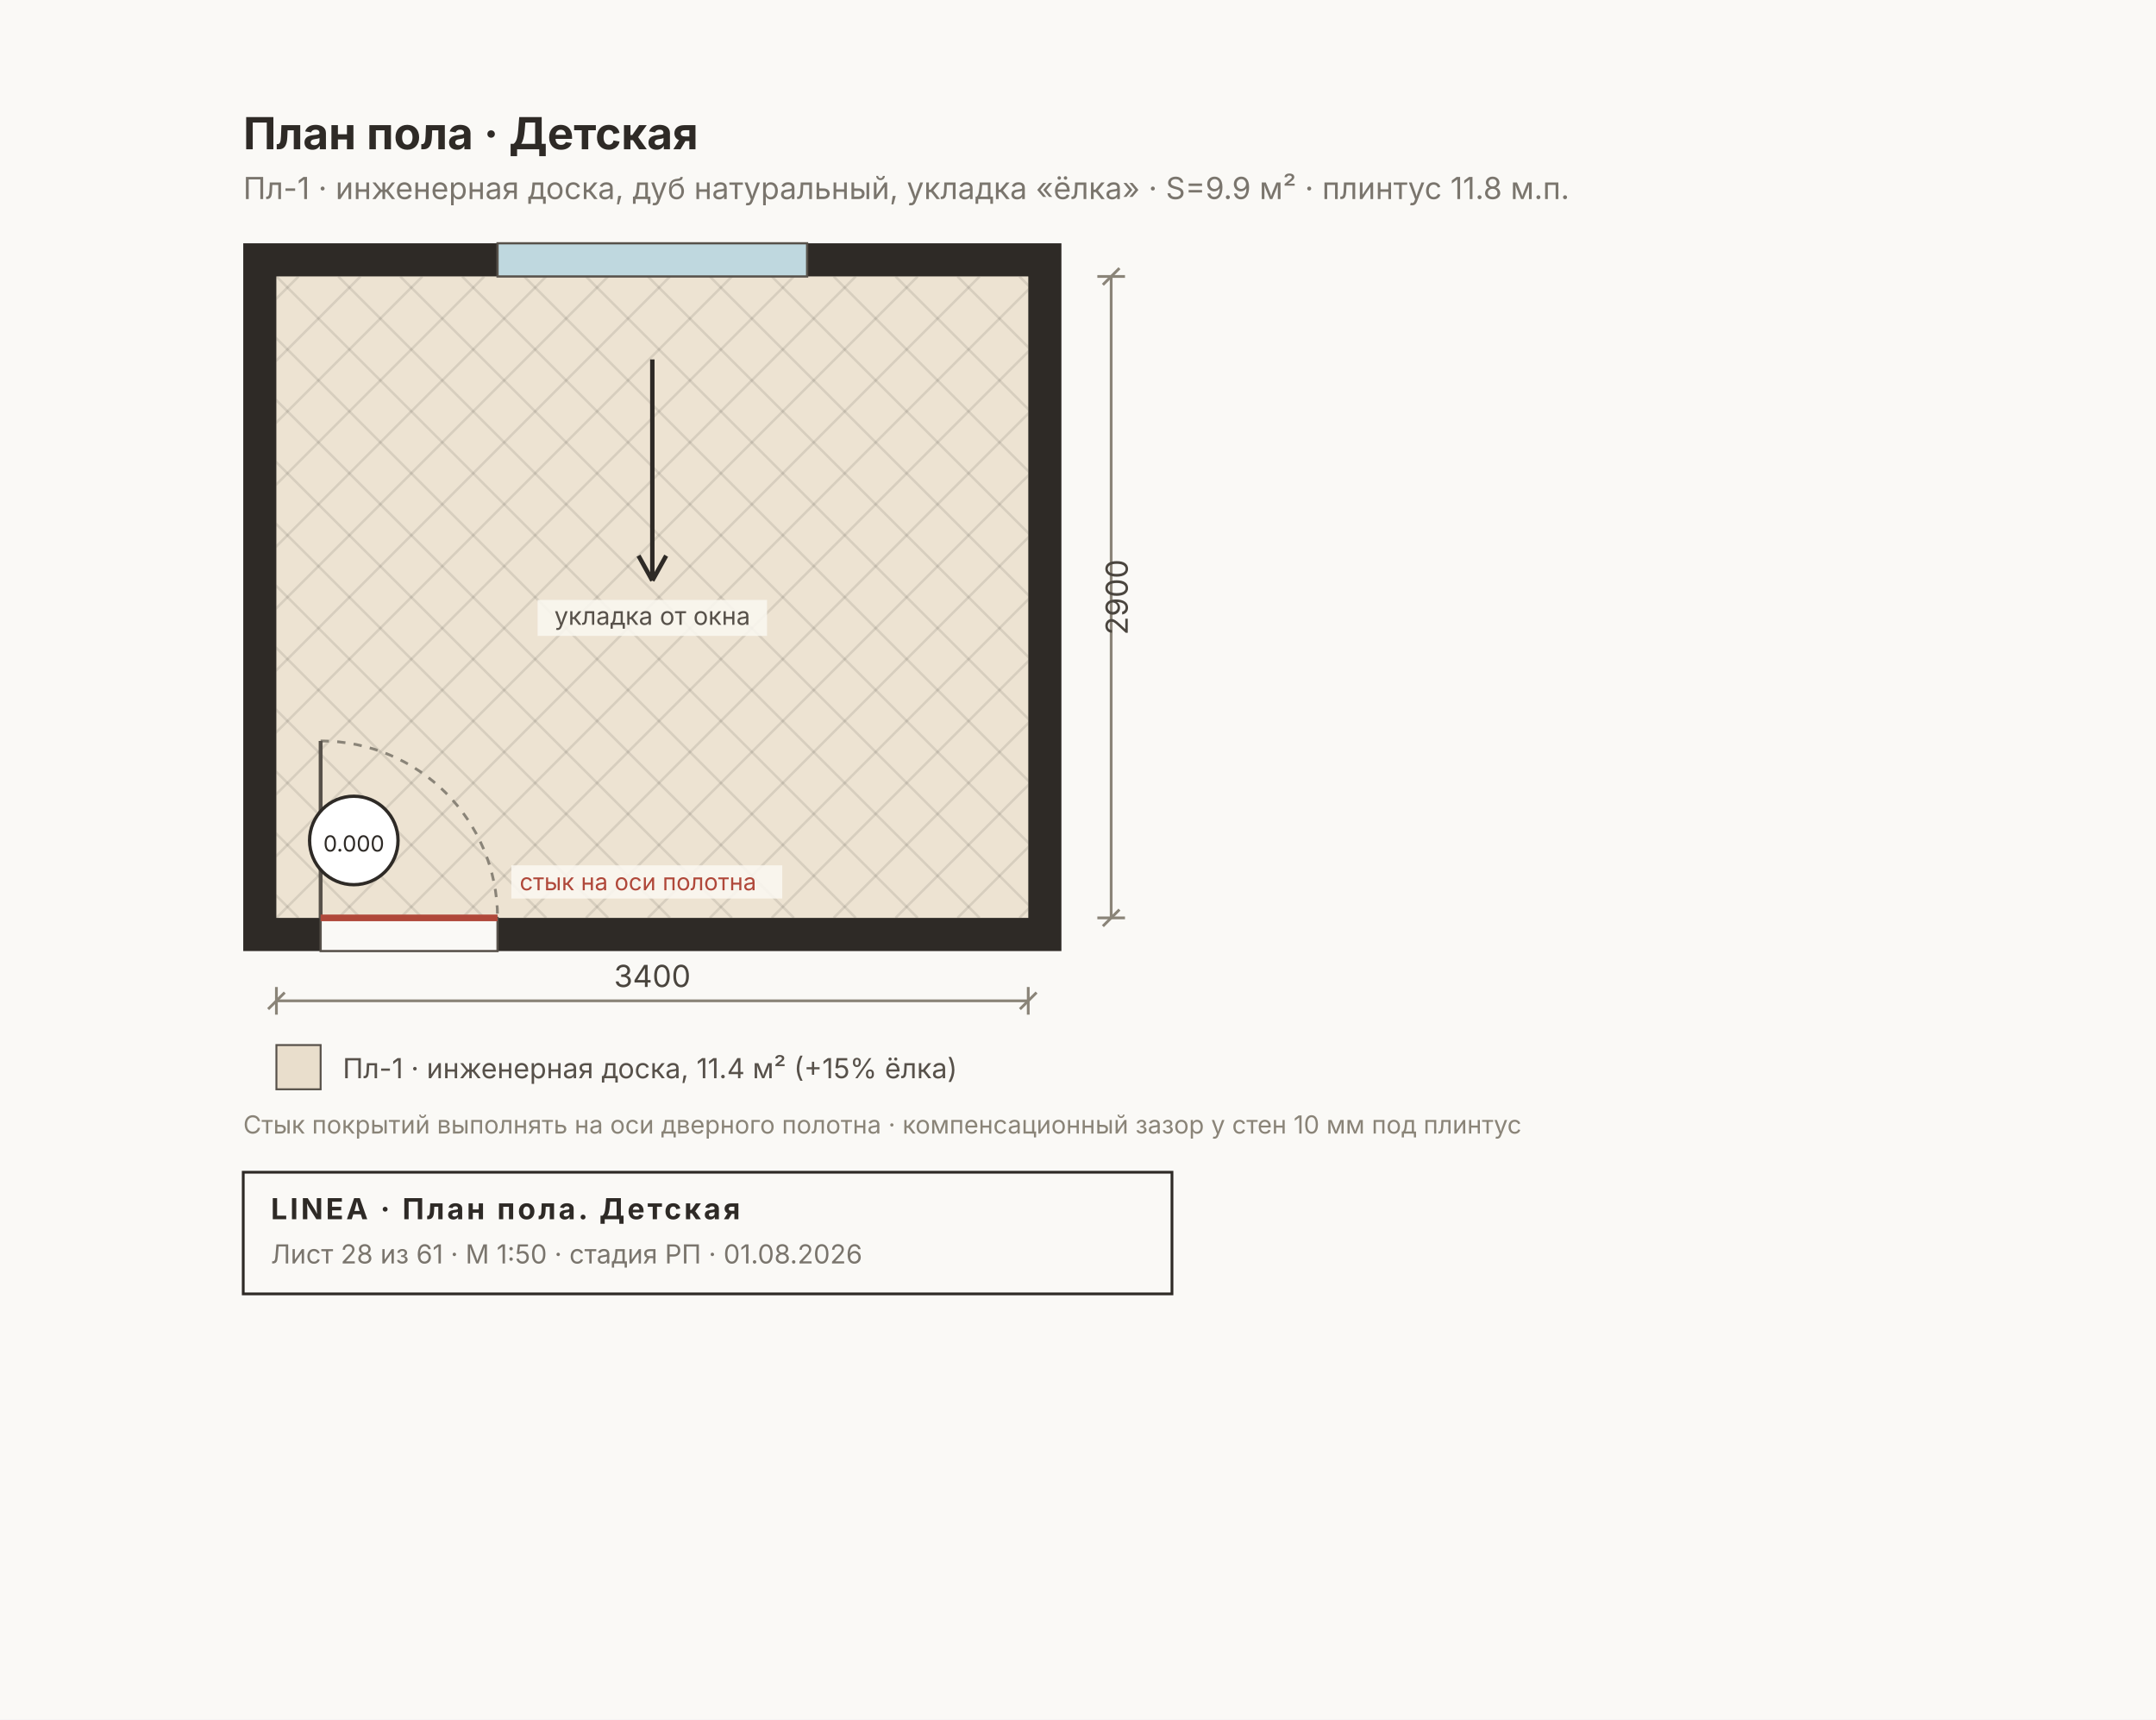
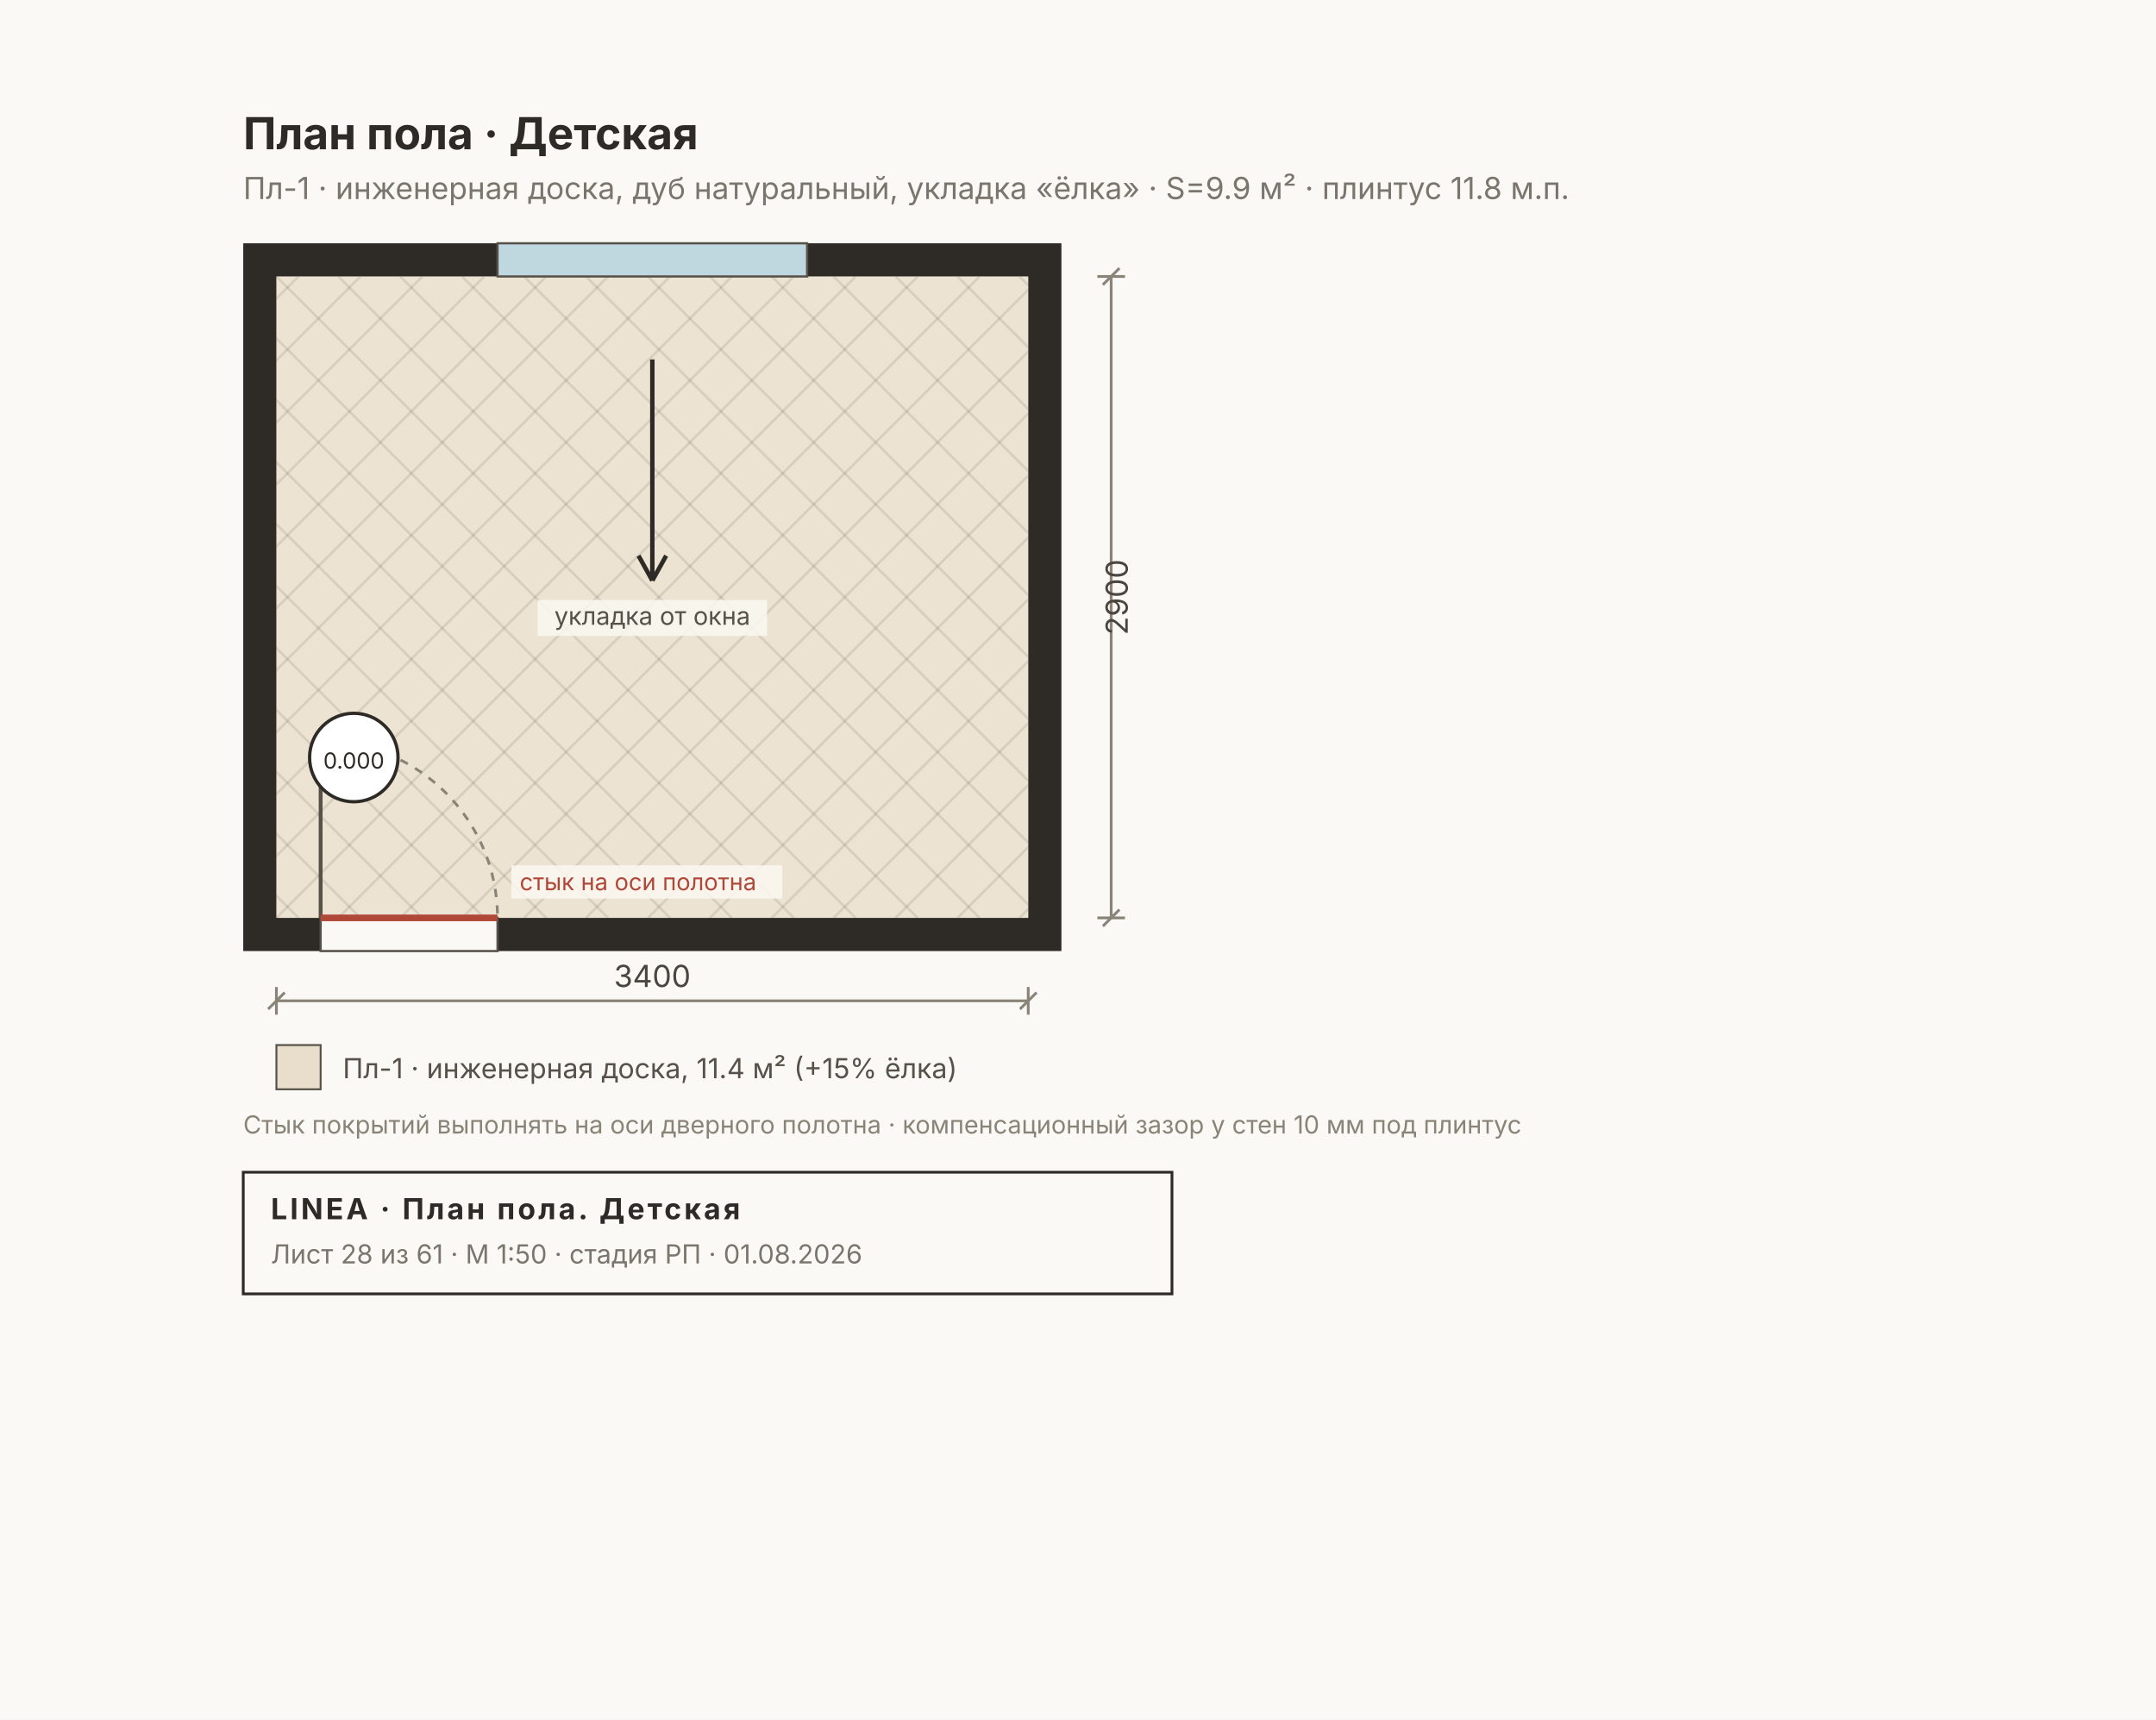
<svg xmlns="http://www.w3.org/2000/svg" width="780" height="622" viewBox="0 0 780 622" font-family="Inter, &quot;Helvetica Neue&quot;, Arial, sans-serif">
  <rect width="780" height="622" fill="#FAF9F6" />
  <rect x="88" y="88" width="296" height="256" fill="#2E2A26" />
  <rect x="100" y="100" width="272" height="232" fill="#FAF7F0" />
  <rect x="100" y="100" width="272" height="232" fill="#C8A97A40" />
  <clipPath id="fl3">
    <rect x="100" y="100" width="272" height="232" />
  </clipPath>
  <g clip-path="url(#fl3)">
    <line x1="-146.4" y1="100" x2="85.6" y2="332" stroke="#00000018" stroke-width="0.9" />
    <line x1="-146.4" y1="332" x2="85.6" y2="100" stroke="#00000018" stroke-width="0.9" />
    <line x1="-124" y1="100" x2="108" y2="332" stroke="#00000018" stroke-width="0.9" />
    <line x1="-124" y1="332" x2="108" y2="100" stroke="#00000018" stroke-width="0.9" />
    <line x1="-101.6" y1="100" x2="130.4" y2="332" stroke="#00000018" stroke-width="0.9" />
    <line x1="-101.6" y1="332" x2="130.4" y2="100" stroke="#00000018" stroke-width="0.9" />
    <line x1="-79.2" y1="100" x2="152.8" y2="332" stroke="#00000018" stroke-width="0.9" />
    <line x1="-79.2" y1="332" x2="152.8" y2="100" stroke="#00000018" stroke-width="0.9" />
    <line x1="-56.8" y1="100" x2="175.2" y2="332" stroke="#00000018" stroke-width="0.9" />
    <line x1="-56.8" y1="332" x2="175.2" y2="100" stroke="#00000018" stroke-width="0.9" />
    <line x1="-34.4" y1="100" x2="197.6" y2="332" stroke="#00000018" stroke-width="0.9" />
    <line x1="-34.4" y1="332" x2="197.6" y2="100" stroke="#00000018" stroke-width="0.9" />
    <line x1="-12" y1="100" x2="220" y2="332" stroke="#00000018" stroke-width="0.9" />
    <line x1="-12" y1="332" x2="220" y2="100" stroke="#00000018" stroke-width="0.9" />
    <line x1="10.4" y1="100" x2="242.4" y2="332" stroke="#00000018" stroke-width="0.9" />
    <line x1="10.4" y1="332" x2="242.4" y2="100" stroke="#00000018" stroke-width="0.9" />
    <line x1="32.8" y1="100" x2="264.8" y2="332" stroke="#00000018" stroke-width="0.9" />
    <line x1="32.8" y1="332" x2="264.8" y2="100" stroke="#00000018" stroke-width="0.9" />
    <line x1="55.2" y1="100" x2="287.2" y2="332" stroke="#00000018" stroke-width="0.9" />
    <line x1="55.2" y1="332" x2="287.2" y2="100" stroke="#00000018" stroke-width="0.9" />
    <line x1="77.6" y1="100" x2="309.6" y2="332" stroke="#00000018" stroke-width="0.9" />
    <line x1="77.6" y1="332" x2="309.6" y2="100" stroke="#00000018" stroke-width="0.9" />
    <line x1="100" y1="100" x2="332" y2="332" stroke="#00000018" stroke-width="0.9" />
    <line x1="100" y1="332" x2="332" y2="100" stroke="#00000018" stroke-width="0.9" />
    <line x1="122.4" y1="100" x2="354.4" y2="332" stroke="#00000018" stroke-width="0.9" />
    <line x1="122.4" y1="332" x2="354.4" y2="100" stroke="#00000018" stroke-width="0.9" />
    <line x1="144.8" y1="100" x2="376.8" y2="332" stroke="#00000018" stroke-width="0.9" />
    <line x1="144.8" y1="332" x2="376.8" y2="100" stroke="#00000018" stroke-width="0.9" />
    <line x1="167.2" y1="100" x2="399.2" y2="332" stroke="#00000018" stroke-width="0.9" />
    <line x1="167.2" y1="332" x2="399.2" y2="100" stroke="#00000018" stroke-width="0.9" />
    <line x1="189.6" y1="100" x2="421.6" y2="332" stroke="#00000018" stroke-width="0.9" />
    <line x1="189.6" y1="332" x2="421.6" y2="100" stroke="#00000018" stroke-width="0.9" />
    <line x1="212" y1="100" x2="444" y2="332" stroke="#00000018" stroke-width="0.9" />
    <line x1="212" y1="332" x2="444" y2="100" stroke="#00000018" stroke-width="0.9" />
    <line x1="234.4" y1="100" x2="466.4" y2="332" stroke="#00000018" stroke-width="0.9" />
    <line x1="234.4" y1="332" x2="466.4" y2="100" stroke="#00000018" stroke-width="0.9" />
    <line x1="256.8" y1="100" x2="488.8" y2="332" stroke="#00000018" stroke-width="0.9" />
    <line x1="256.8" y1="332" x2="488.8" y2="100" stroke="#00000018" stroke-width="0.9" />
    <line x1="279.2" y1="100" x2="511.2" y2="332" stroke="#00000018" stroke-width="0.9" />
    <line x1="279.2" y1="332" x2="511.2" y2="100" stroke="#00000018" stroke-width="0.9" />
    <line x1="301.6" y1="100" x2="533.6" y2="332" stroke="#00000018" stroke-width="0.9" />
    <line x1="301.6" y1="332" x2="533.6" y2="100" stroke="#00000018" stroke-width="0.9" />
    <line x1="324" y1="100" x2="556" y2="332" stroke="#00000018" stroke-width="0.9" />
    <line x1="324" y1="332" x2="556" y2="100" stroke="#00000018" stroke-width="0.9" />
    <line x1="346.4" y1="100" x2="578.4" y2="332" stroke="#00000018" stroke-width="0.9" />
    <line x1="346.4" y1="332" x2="578.4" y2="100" stroke="#00000018" stroke-width="0.9" />
    <line x1="368.8" y1="100" x2="600.8" y2="332" stroke="#00000018" stroke-width="0.9" />
    <line x1="368.8" y1="332" x2="600.8" y2="100" stroke="#00000018" stroke-width="0.9" />
    <line x1="391.2" y1="100" x2="623.2" y2="332" stroke="#00000018" stroke-width="0.9" />
    <line x1="391.2" y1="332" x2="623.2" y2="100" stroke="#00000018" stroke-width="0.9" />
    <line x1="413.6" y1="100" x2="645.6" y2="332" stroke="#00000018" stroke-width="0.9" />
    <line x1="413.6" y1="332" x2="645.6" y2="100" stroke="#00000018" stroke-width="0.9" />
    <line x1="436" y1="100" x2="668" y2="332" stroke="#00000018" stroke-width="0.9" />
    <line x1="436" y1="332" x2="668" y2="100" stroke="#00000018" stroke-width="0.9" />
    <line x1="458.4" y1="100" x2="690.4" y2="332" stroke="#00000018" stroke-width="0.9" />
    <line x1="458.4" y1="332" x2="690.4" y2="100" stroke="#00000018" stroke-width="0.9" />
    <line x1="480.8" y1="100" x2="712.8" y2="332" stroke="#00000018" stroke-width="0.9" />
    <line x1="480.8" y1="332" x2="712.8" y2="100" stroke="#00000018" stroke-width="0.9" />
    <line x1="503.2" y1="100" x2="735.2" y2="332" stroke="#00000018" stroke-width="0.9" />
    <line x1="503.2" y1="332" x2="735.2" y2="100" stroke="#00000018" stroke-width="0.9" />
    <line x1="525.6" y1="100" x2="757.6" y2="332" stroke="#00000018" stroke-width="0.9" />
    <line x1="525.6" y1="332" x2="757.6" y2="100" stroke="#00000018" stroke-width="0.9" />
    <line x1="548" y1="100" x2="780" y2="332" stroke="#00000018" stroke-width="0.9" />
    <line x1="548" y1="332" x2="780" y2="100" stroke="#00000018" stroke-width="0.9" />
    <line x1="570.4" y1="100" x2="802.4" y2="332" stroke="#00000018" stroke-width="0.9" />
    <line x1="570.4" y1="332" x2="802.4" y2="100" stroke="#00000018" stroke-width="0.9" />
    <line x1="592.8" y1="100" x2="824.8" y2="332" stroke="#00000018" stroke-width="0.9" />
    <line x1="592.8" y1="332" x2="824.8" y2="100" stroke="#00000018" stroke-width="0.9" />
    <line x1="615.2" y1="100" x2="847.2" y2="332" stroke="#00000018" stroke-width="0.9" />
    <line x1="615.2" y1="332" x2="847.2" y2="100" stroke="#00000018" stroke-width="0.9" />
  </g>
  <rect x="180" y="88" width="112" height="12" fill="#BFD8DF" stroke="#57514A" stroke-width="0.8" />
  <rect x="116" y="332" width="64" height="12" fill="#FAF9F6" stroke="#57514A" stroke-width="0.8" />
  <path d="M 116 268 A 64 64 0 0 1 180 332" fill="none" stroke="#8A8478" stroke-width="1" stroke-dasharray="3 3" />
  <line x1="116" y1="332" x2="116" y2="268" stroke="#57514A" stroke-width="1.4" />
  <line x1="116" y1="332" x2="180" y2="332" stroke="#B0483A" stroke-width="2.4" />
  <rect x="185" y="313" width="98" height="12" fill="#FAF7F0E0" />
  <text x="188" y="322" font-size="8.5" fill="#B0483A" text-anchor="start">стык на оси полотна</text>
  <g stroke="#2E2A26" stroke-width="1.6" fill="none">
    <line x1="236" y1="130" x2="236" y2="210" />
    <path d="M 236 210 l -5 -9 M 236 210 l 5 -9" />
  </g>
  <rect x="194.5" y="217" width="83" height="13" fill="#FAF7F0D9" />
  <text x="236" y="226" font-size="9" fill="#57514A" text-anchor="middle">укладка от окна</text>
  <g>
-     <circle cx="128" cy="304" r="16" fill="#FFF" stroke="#2E2A26" stroke-width="1.2" />
-     <text x="128" y="308" font-size="8" text-anchor="middle" fill="#2E2A26">0.000</text>
+     <circle cx="128" cy="274" r="16" fill="#FFF" stroke="#2E2A26" stroke-width="1.2" />
+     <text x="128" y="278" font-size="8" text-anchor="middle" fill="#2E2A26">0.000</text>
  </g>
  <text x="88" y="54" font-size="16" font-weight="700" fill="#2E2A26">План пола · Детская</text>
  <text x="88" y="72" font-size="11" fill="#7A756D">Пл-1 · инженерная доска, дуб натуральный, укладка «ёлка» · S=9.9 м² · плинтус 11.8 м.п.</text>
  <g stroke="#8A8478" stroke-width="1" fill="none">
    <line x1="100" y1="362" x2="372" y2="362" />
    <line x1="100" y1="357" x2="100" y2="367" />
    <line x1="372" y1="357" x2="372" y2="367" />
    <line x1="97" y1="365" x2="103" y2="359" />
    <line x1="369" y1="365" x2="375" y2="359" />
  </g>
  <text x="236" y="357" font-size="11" fill="#4A453E" text-anchor="middle">3400</text>
  <g stroke="#8A8478" stroke-width="1" fill="none">
    <line x1="402" y1="100" x2="402" y2="332" />
    <line x1="397" y1="100" x2="407" y2="100" />
    <line x1="397" y1="332" x2="407" y2="332" />
    <line x1="399" y1="103" x2="405" y2="97" />
    <line x1="399" y1="335" x2="405" y2="329" />
  </g>
  <text x="408" y="216" font-size="11" fill="#4A453E" transform="rotate(-90 408 216)" text-anchor="middle">2900</text>
  <g font-size="10" fill="#57514A">
    <rect x="100" y="378" width="16" height="16" fill="#C8A97A55" stroke="#57514A" stroke-width="0.7" />
    <text x="124" y="390">Пл-1 · инженерная доска, 11.4 м² (+15% ёлка)</text>
  </g>
  <text x="88" y="410" font-size="9" fill="#8A8478">Стык покрытий выполнять на оси дверного полотна · компенсационный зазор у стен 10 мм под плинтус</text>
  <g>
    <rect x="88" y="424" width="336" height="44" fill="none" stroke="#2E2A26" stroke-width="1" />
    <text x="98" y="441" font-size="10.5" font-weight="700" fill="#2E2A26" letter-spacing="1">LINEA · План пола. Детская</text>
    <text x="98" y="457" font-size="9.5" fill="#7A756D">Лист 28 из 61 · М 1:50 · стадия РП · 01.08.2026</text>
  </g>
</svg>
